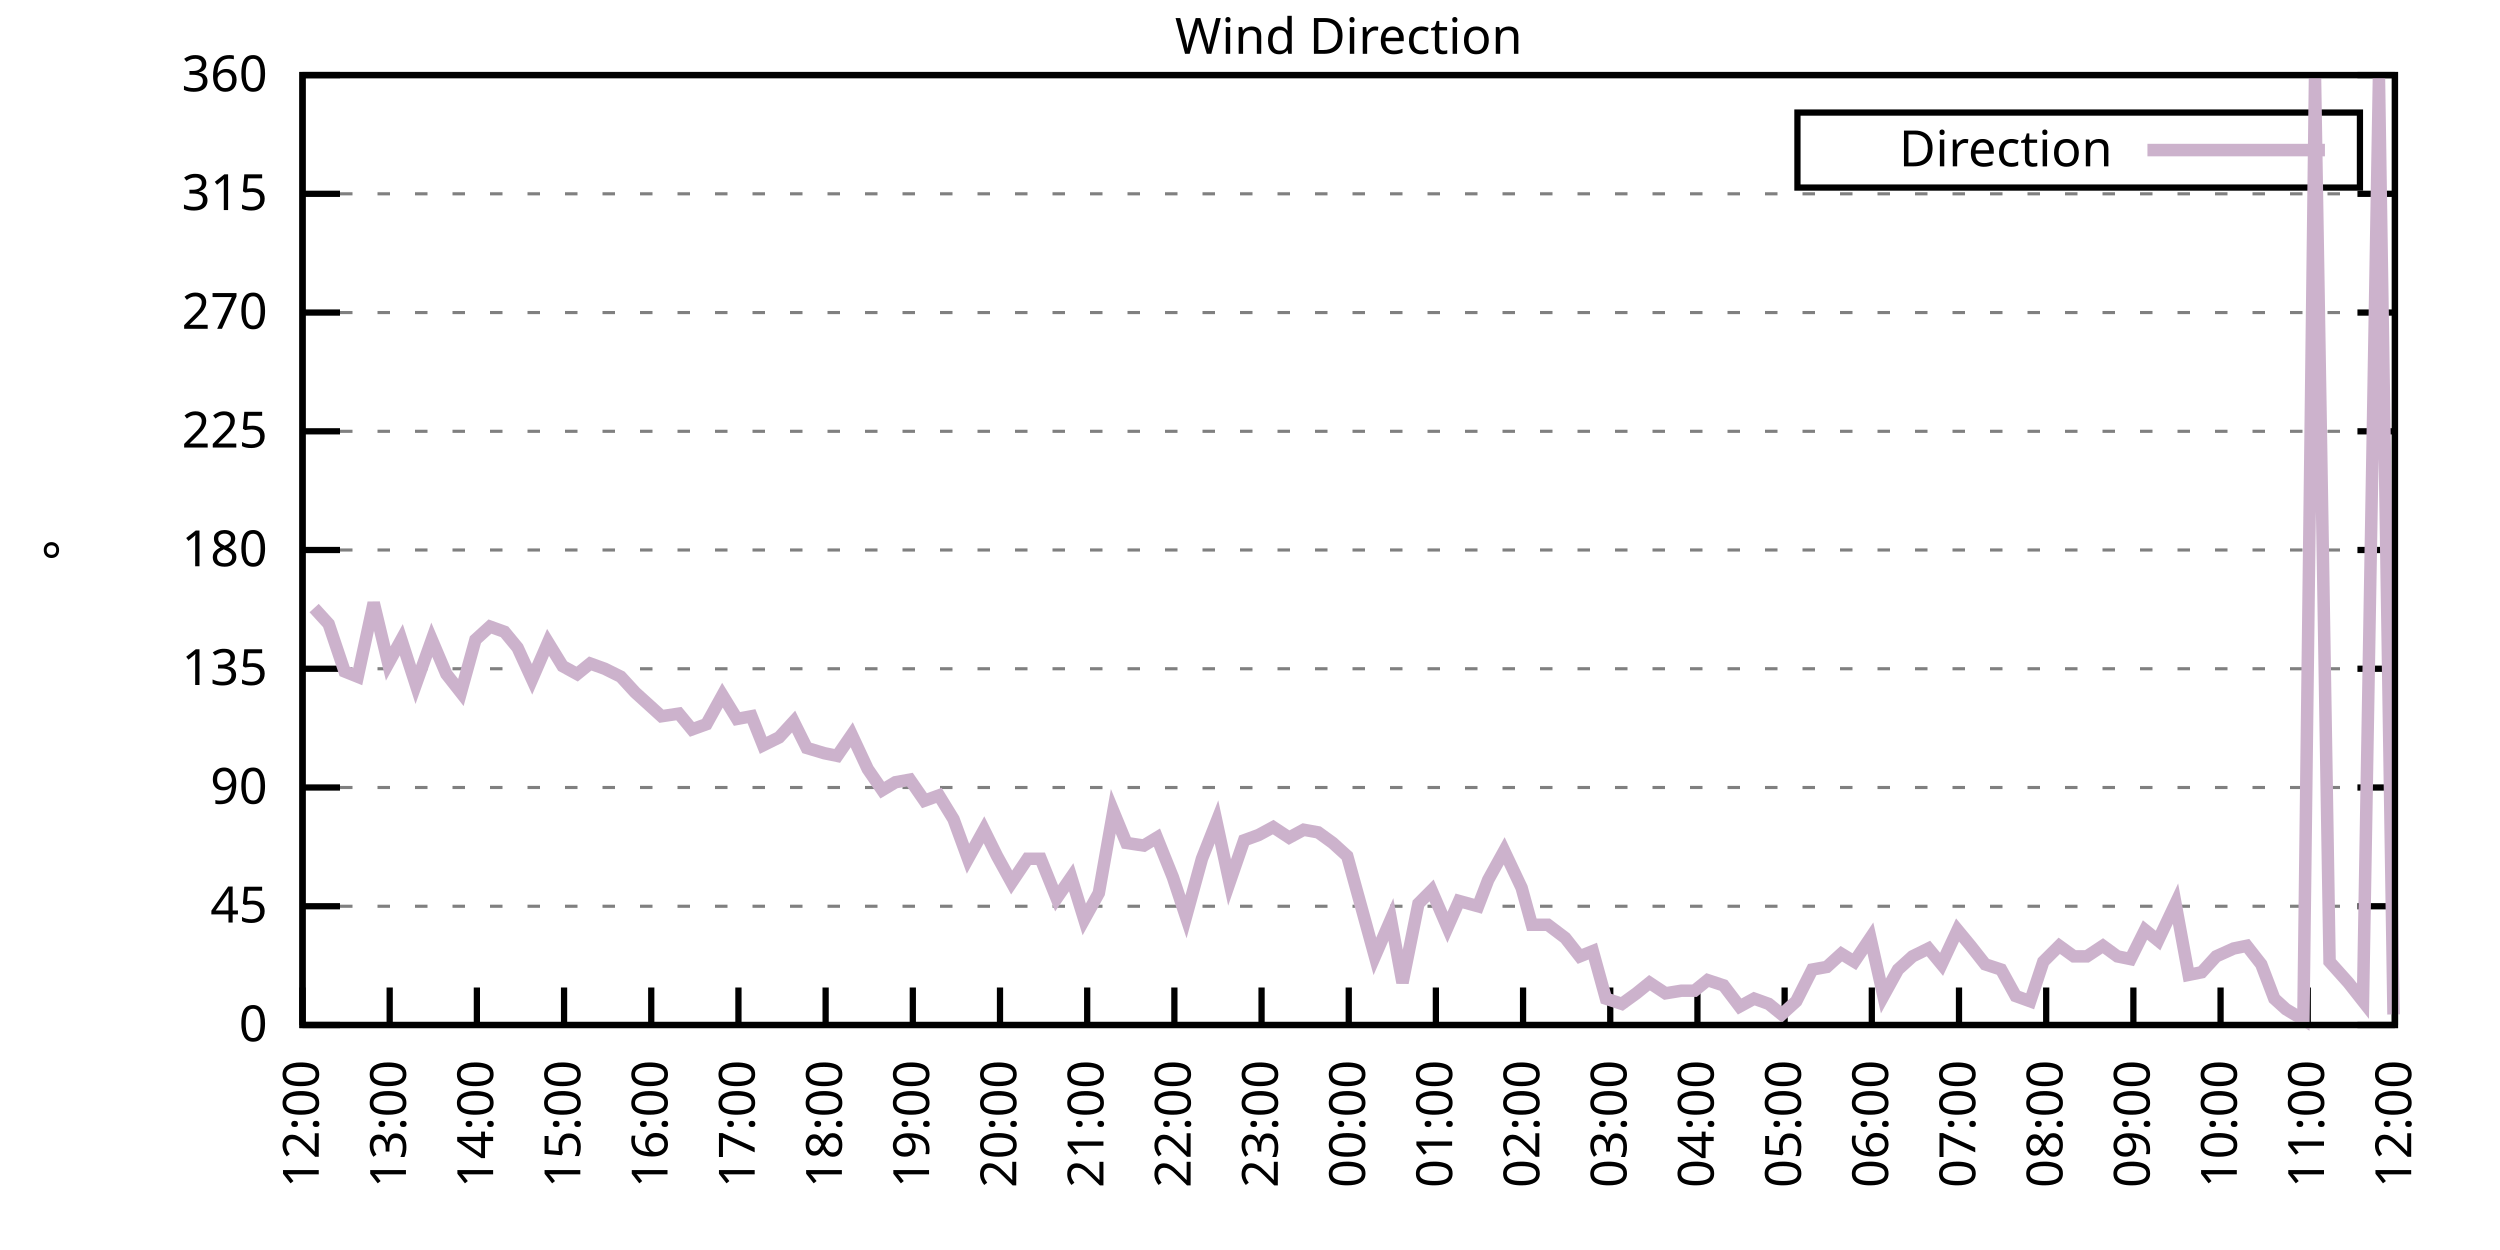
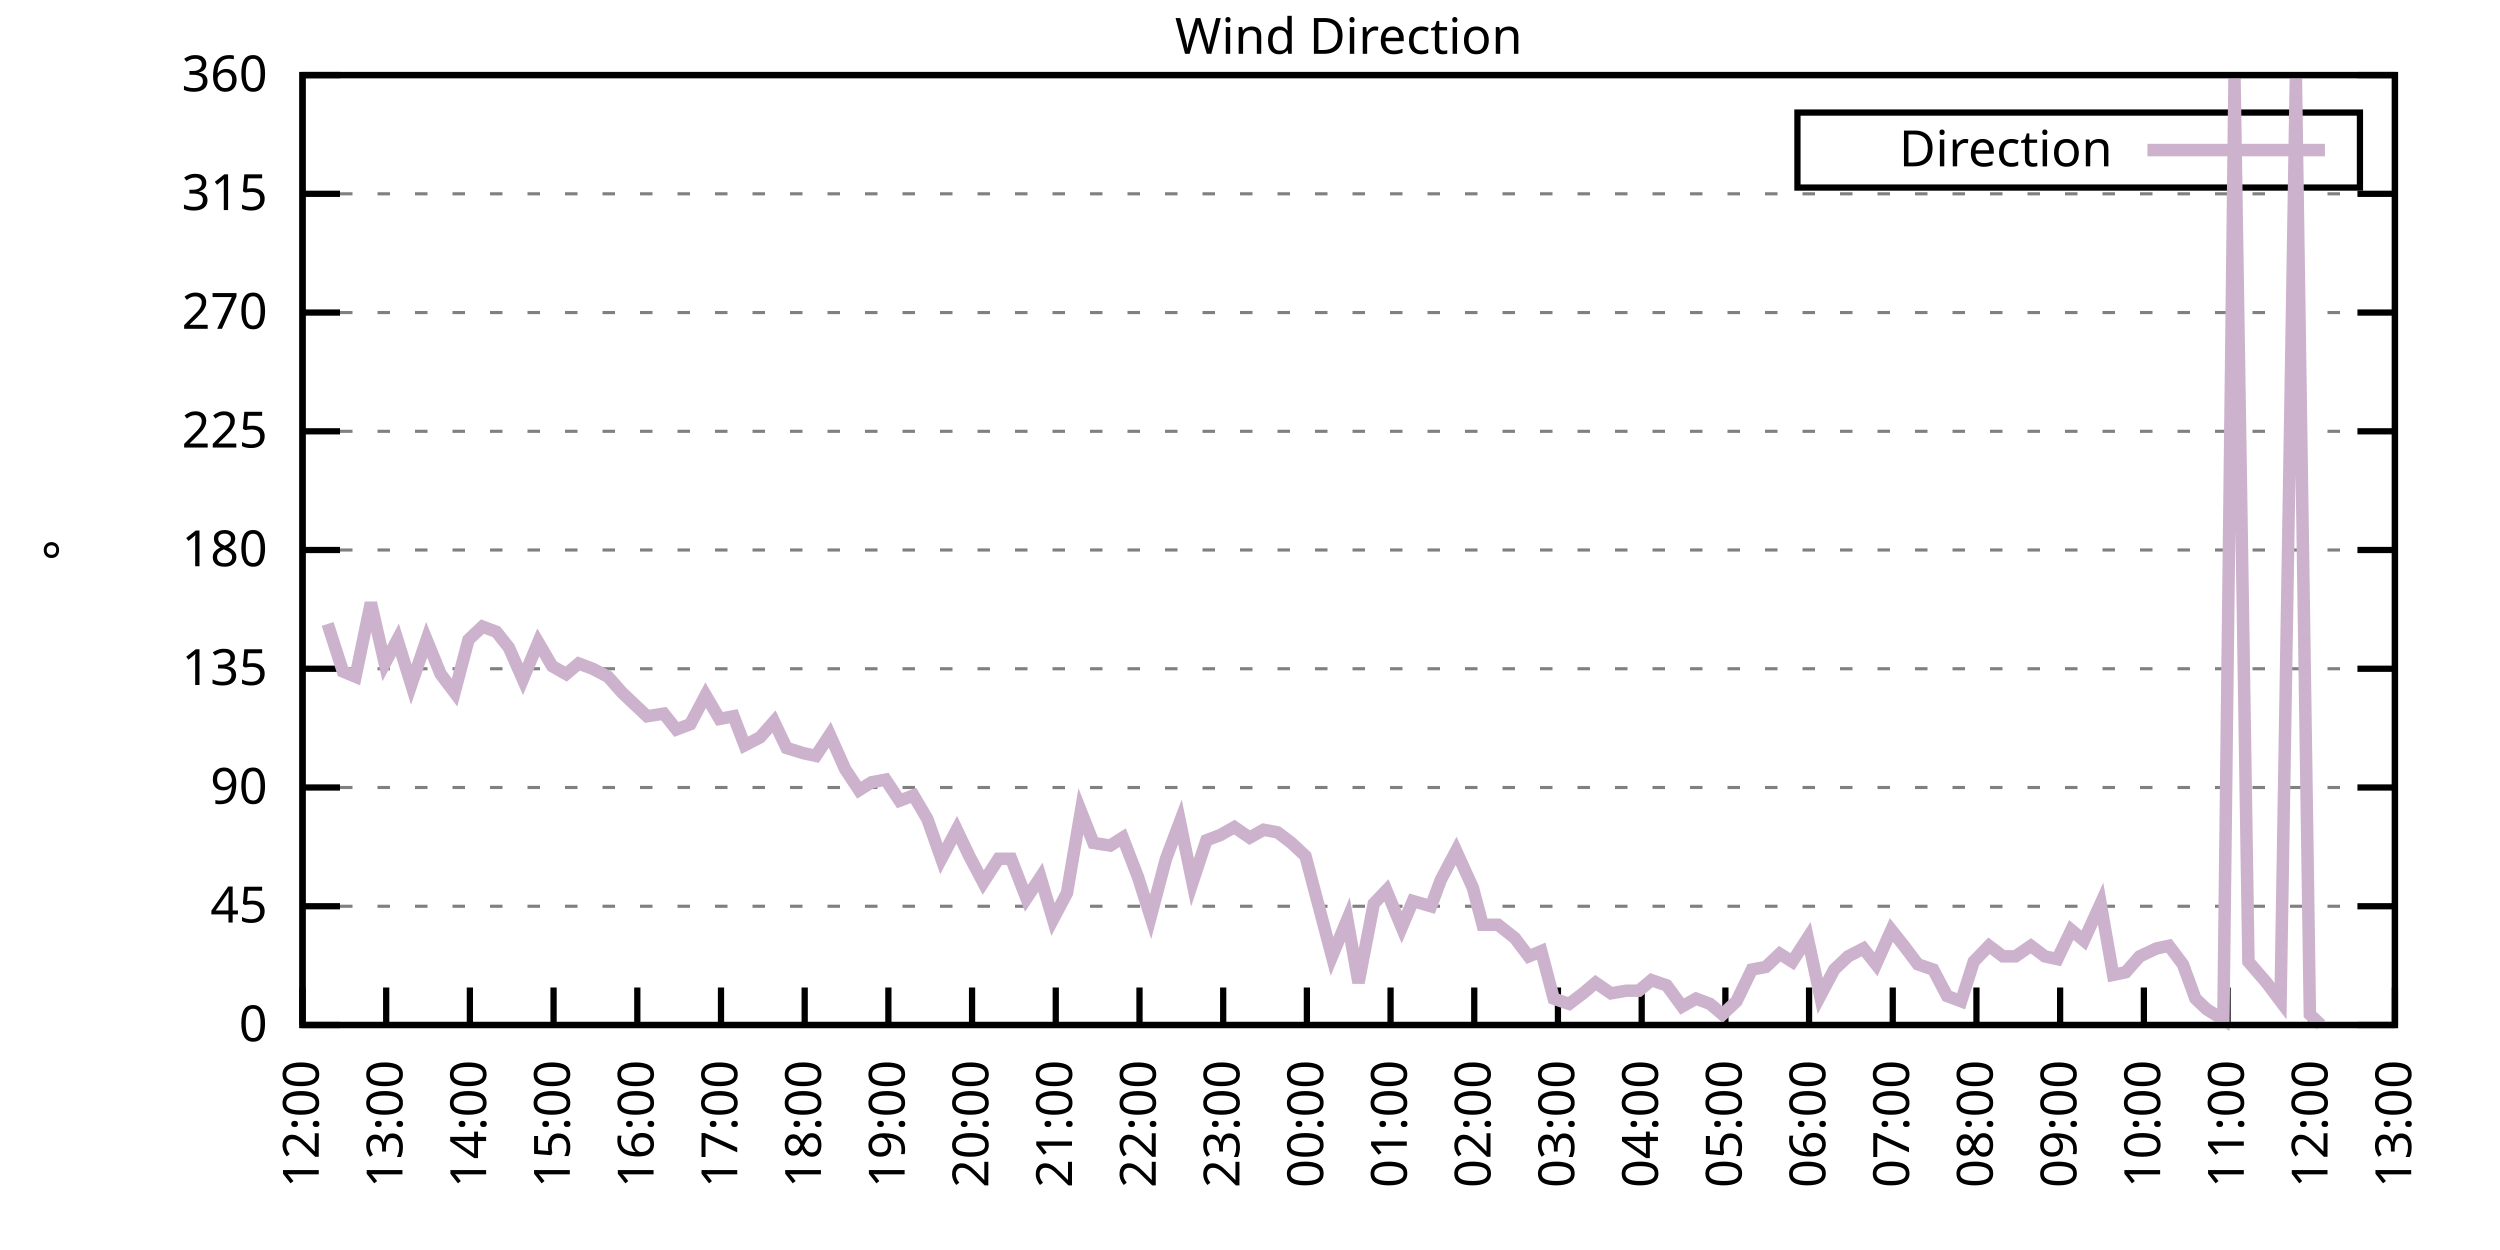
<svg xmlns="http://www.w3.org/2000/svg" xmlns:xlink="http://www.w3.org/1999/xlink" width="400" height="200" viewBox="0 0 400 200">
  <g id="gnuplot_canvas">
    <rect x="0" y="0" width="400" height="200" fill="none" />
    <defs>
      <circle id="gpDot" r="0.5" stroke-width="0.5" stroke="currentColor" />
      <path id="gpPt0" stroke-width="0.333" stroke="currentColor" d="M-1,0 h2 M0,-1 v2" />
      <path id="gpPt1" stroke-width="0.333" stroke="currentColor" d="M-1,-1 L1,1 M1,-1 L-1,1" />
      <path id="gpPt2" stroke-width="0.333" stroke="currentColor" d="M-1,0 L1,0 M0,-1 L0,1 M-1,-1 L1,1 M-1,1 L1,-1" />
      <rect id="gpPt3" stroke-width="0.333" stroke="currentColor" x="-1" y="-1" width="2" height="2" />
      <rect id="gpPt4" stroke-width="0.333" stroke="currentColor" fill="currentColor" x="-1" y="-1" width="2" height="2" />
      <circle id="gpPt5" stroke-width="0.333" stroke="currentColor" cx="0" cy="0" r="1" />
      <use xlink:href="#gpPt5" id="gpPt6" fill="currentColor" stroke="none" />
      <path id="gpPt7" stroke-width="0.333" stroke="currentColor" d="M0,-1.33 L-1.33,0.67 L1.33,0.67 z" />
      <use xlink:href="#gpPt7" id="gpPt8" fill="currentColor" stroke="none" />
      <use xlink:href="#gpPt7" id="gpPt9" stroke="currentColor" transform="rotate(180)" />
      <use xlink:href="#gpPt9" id="gpPt10" fill="currentColor" stroke="none" />
      <use xlink:href="#gpPt3" id="gpPt11" stroke="currentColor" transform="rotate(45)" />
      <use xlink:href="#gpPt11" id="gpPt12" fill="currentColor" stroke="none" />
      <path id="gpPt13" stroke-width="0.333" stroke="currentColor" d="M0,1.330 L1.265,0.411 L0.782,-1.067 L-0.782,-1.076 L-1.265,0.411 z" />
      <use xlink:href="#gpPt13" id="gpPt14" fill="currentColor" stroke="none" />
      <filter id="textbox" filterUnits="objectBoundingBox" x="0" y="0" height="1" width="1">
        <feFlood flood-color="white" flood-opacity="1" result="bgnd" />
        <feComposite in="SourceGraphic" in2="bgnd" operator="atop" />
      </filter>
      <filter id="greybox" filterUnits="objectBoundingBox" x="0" y="0" height="1" width="1">
        <feFlood flood-color="lightgrey" flood-opacity="1" result="grey" />
        <feComposite in="SourceGraphic" in2="grey" operator="atop" />
      </filter>
    </defs>
    <g fill="none" color="white" stroke="currentColor" stroke-width="1.00" stroke-linecap="butt" stroke-linejoin="miter">
</g>
    <g fill="none" color="black" stroke="currentColor" stroke-width="1.00" stroke-linecap="butt" stroke-linejoin="miter">
      <g stroke="none" shape-rendering="crispEdges">
        <polygon fill="rgb(255, 255, 255)" points="48.40,164.00 383.18,164.00 383.18,12.02 48.40,12.02 " />
      </g>
    </g>
    <g fill="none" color="black" stroke="currentColor" stroke-width="1.00" stroke-linecap="butt" stroke-linejoin="miter">
</g>
    <g fill="none" color="black" stroke="black" stroke-width="0.50" stroke-linecap="butt" stroke-linejoin="miter">
</g>
    <g fill="none" color="gray" stroke="currentColor" stroke-width="0.50" stroke-linecap="butt" stroke-linejoin="miter">
      <path stroke="gray" stroke-dasharray="2,4" class="gridline" d="M48.40,164.00 L383.19,164.00  " />
    </g>
    <g fill="none" color="gray" stroke="gray" stroke-width="1.00" stroke-linecap="butt" stroke-linejoin="miter">
</g>
    <g fill="none" color="black" stroke="currentColor" stroke-width="1.00" stroke-linecap="butt" stroke-linejoin="miter">
      <path stroke="black" d="M48.40,164.00 L54.40,164.00 M383.19,164.00 L377.19,164.00  " />
      <g transform="translate(42.80,166.60)" stroke="none" fill="black" font-family="Sans" font-size="8.00" text-anchor="end">
        <text>
          <tspan font-family="Sans"> 0</tspan>
        </text>
      </g>
    </g>
    <g fill="none" color="black" stroke="currentColor" stroke-width="1.00" stroke-linecap="butt" stroke-linejoin="miter">
</g>
    <g fill="none" color="black" stroke="black" stroke-width="0.50" stroke-linecap="butt" stroke-linejoin="miter">
</g>
    <g fill="none" color="gray" stroke="currentColor" stroke-width="0.50" stroke-linecap="butt" stroke-linejoin="miter">
      <path stroke="gray" stroke-dasharray="2,4" class="gridline" d="M48.40,145.00 L383.19,145.00  " />
    </g>
    <g fill="none" color="gray" stroke="gray" stroke-width="1.00" stroke-linecap="butt" stroke-linejoin="miter">
</g>
    <g fill="none" color="black" stroke="currentColor" stroke-width="1.00" stroke-linecap="butt" stroke-linejoin="miter">
      <path stroke="black" d="M48.40,145.00 L54.40,145.00 M383.19,145.00 L377.19,145.00  " />
      <g transform="translate(42.80,147.60)" stroke="none" fill="black" font-family="Sans" font-size="8.00" text-anchor="end">
        <text>
          <tspan font-family="Sans"> 45</tspan>
        </text>
      </g>
    </g>
    <g fill="none" color="black" stroke="currentColor" stroke-width="1.00" stroke-linecap="butt" stroke-linejoin="miter">
</g>
    <g fill="none" color="black" stroke="black" stroke-width="0.50" stroke-linecap="butt" stroke-linejoin="miter">
</g>
    <g fill="none" color="gray" stroke="currentColor" stroke-width="0.50" stroke-linecap="butt" stroke-linejoin="miter">
      <path stroke="gray" stroke-dasharray="2,4" class="gridline" d="M48.40,126.00 L383.19,126.00  " />
    </g>
    <g fill="none" color="gray" stroke="gray" stroke-width="1.00" stroke-linecap="butt" stroke-linejoin="miter">
</g>
    <g fill="none" color="black" stroke="currentColor" stroke-width="1.00" stroke-linecap="butt" stroke-linejoin="miter">
      <path stroke="black" d="M48.40,126.00 L54.40,126.00 M383.19,126.00 L377.19,126.00  " />
      <g transform="translate(42.80,128.60)" stroke="none" fill="black" font-family="Sans" font-size="8.00" text-anchor="end">
        <text>
          <tspan font-family="Sans"> 90</tspan>
        </text>
      </g>
    </g>
    <g fill="none" color="black" stroke="currentColor" stroke-width="1.00" stroke-linecap="butt" stroke-linejoin="miter">
</g>
    <g fill="none" color="black" stroke="black" stroke-width="0.50" stroke-linecap="butt" stroke-linejoin="miter">
</g>
    <g fill="none" color="gray" stroke="currentColor" stroke-width="0.50" stroke-linecap="butt" stroke-linejoin="miter">
      <path stroke="gray" stroke-dasharray="2,4" class="gridline" d="M48.40,107.00 L383.19,107.00  " />
    </g>
    <g fill="none" color="gray" stroke="gray" stroke-width="1.00" stroke-linecap="butt" stroke-linejoin="miter">
</g>
    <g fill="none" color="black" stroke="currentColor" stroke-width="1.00" stroke-linecap="butt" stroke-linejoin="miter">
      <path stroke="black" d="M48.40,107.00 L54.40,107.00 M383.19,107.00 L377.19,107.00  " />
      <g transform="translate(42.80,109.60)" stroke="none" fill="black" font-family="Sans" font-size="8.00" text-anchor="end">
        <text>
          <tspan font-family="Sans"> 135</tspan>
        </text>
      </g>
    </g>
    <g fill="none" color="black" stroke="currentColor" stroke-width="1.00" stroke-linecap="butt" stroke-linejoin="miter">
</g>
    <g fill="none" color="black" stroke="black" stroke-width="0.50" stroke-linecap="butt" stroke-linejoin="miter">
</g>
    <g fill="none" color="gray" stroke="currentColor" stroke-width="0.50" stroke-linecap="butt" stroke-linejoin="miter">
      <path stroke="gray" stroke-dasharray="2,4" class="gridline" d="M48.40,88.00 L383.19,88.00  " />
    </g>
    <g fill="none" color="gray" stroke="gray" stroke-width="1.00" stroke-linecap="butt" stroke-linejoin="miter">
</g>
    <g fill="none" color="black" stroke="currentColor" stroke-width="1.00" stroke-linecap="butt" stroke-linejoin="miter">
      <path stroke="black" d="M48.40,88.00 L54.40,88.00 M383.19,88.00 L377.19,88.00  " />
      <g transform="translate(42.80,90.60)" stroke="none" fill="black" font-family="Sans" font-size="8.00" text-anchor="end">
        <text>
          <tspan font-family="Sans"> 180</tspan>
        </text>
      </g>
    </g>
    <g fill="none" color="black" stroke="currentColor" stroke-width="1.00" stroke-linecap="butt" stroke-linejoin="miter">
</g>
    <g fill="none" color="black" stroke="black" stroke-width="0.50" stroke-linecap="butt" stroke-linejoin="miter">
</g>
    <g fill="none" color="gray" stroke="currentColor" stroke-width="0.50" stroke-linecap="butt" stroke-linejoin="miter">
      <path stroke="gray" stroke-dasharray="2,4" class="gridline" d="M48.40,69.01 L383.19,69.01  " />
    </g>
    <g fill="none" color="gray" stroke="gray" stroke-width="1.00" stroke-linecap="butt" stroke-linejoin="miter">
</g>
    <g fill="none" color="black" stroke="currentColor" stroke-width="1.00" stroke-linecap="butt" stroke-linejoin="miter">
      <path stroke="black" d="M48.40,69.01 L54.40,69.01 M383.19,69.01 L377.19,69.01  " />
      <g transform="translate(42.80,71.61)" stroke="none" fill="black" font-family="Sans" font-size="8.00" text-anchor="end">
        <text>
          <tspan font-family="Sans"> 225</tspan>
        </text>
      </g>
    </g>
    <g fill="none" color="black" stroke="currentColor" stroke-width="1.00" stroke-linecap="butt" stroke-linejoin="miter">
</g>
    <g fill="none" color="black" stroke="black" stroke-width="0.50" stroke-linecap="butt" stroke-linejoin="miter">
</g>
    <g fill="none" color="gray" stroke="currentColor" stroke-width="0.50" stroke-linecap="butt" stroke-linejoin="miter">
      <path stroke="gray" stroke-dasharray="2,4" class="gridline" d="M48.40,50.01 L383.19,50.01  " />
    </g>
    <g fill="none" color="gray" stroke="gray" stroke-width="1.00" stroke-linecap="butt" stroke-linejoin="miter">
</g>
    <g fill="none" color="black" stroke="currentColor" stroke-width="1.00" stroke-linecap="butt" stroke-linejoin="miter">
      <path stroke="black" d="M48.40,50.01 L54.40,50.01 M383.19,50.01 L377.19,50.01  " />
      <g transform="translate(42.80,52.61)" stroke="none" fill="black" font-family="Sans" font-size="8.00" text-anchor="end">
        <text>
          <tspan font-family="Sans"> 270</tspan>
        </text>
      </g>
    </g>
    <g fill="none" color="black" stroke="currentColor" stroke-width="1.00" stroke-linecap="butt" stroke-linejoin="miter">
</g>
    <g fill="none" color="black" stroke="black" stroke-width="0.50" stroke-linecap="butt" stroke-linejoin="miter">
</g>
    <g fill="none" color="gray" stroke="currentColor" stroke-width="0.50" stroke-linecap="butt" stroke-linejoin="miter">
      <path stroke="gray" stroke-dasharray="2,4" class="gridline" d="M48.40,31.01 L383.19,31.01  " />
    </g>
    <g fill="none" color="gray" stroke="gray" stroke-width="1.00" stroke-linecap="butt" stroke-linejoin="miter">
</g>
    <g fill="none" color="black" stroke="currentColor" stroke-width="1.00" stroke-linecap="butt" stroke-linejoin="miter">
      <path stroke="black" d="M48.40,31.01 L54.40,31.01 M383.19,31.01 L377.19,31.01  " />
      <g transform="translate(42.80,33.61)" stroke="none" fill="black" font-family="Sans" font-size="8.00" text-anchor="end">
        <text>
          <tspan font-family="Sans"> 315</tspan>
        </text>
      </g>
    </g>
    <g fill="none" color="black" stroke="currentColor" stroke-width="1.00" stroke-linecap="butt" stroke-linejoin="miter">
</g>
    <g fill="none" color="black" stroke="black" stroke-width="0.50" stroke-linecap="butt" stroke-linejoin="miter">
</g>
    <g fill="none" color="gray" stroke="currentColor" stroke-width="0.50" stroke-linecap="butt" stroke-linejoin="miter">
      <path stroke="gray" stroke-dasharray="2,4" class="gridline" d="M48.40,12.01 L383.19,12.01  " />
    </g>
    <g fill="none" color="gray" stroke="gray" stroke-width="1.00" stroke-linecap="butt" stroke-linejoin="miter">
</g>
    <g fill="none" color="black" stroke="currentColor" stroke-width="1.00" stroke-linecap="butt" stroke-linejoin="miter">
      <path stroke="black" d="M48.40,12.01 L54.40,12.01 M383.19,12.01 L377.19,12.01  " />
      <g transform="translate(42.80,14.61)" stroke="none" fill="black" font-family="Sans" font-size="8.00" text-anchor="end">
        <text>
          <tspan font-family="Sans"> 360</tspan>
        </text>
      </g>
    </g>
    <g fill="none" color="black" stroke="currentColor" stroke-width="1.00" stroke-linecap="butt" stroke-linejoin="miter">
      <path stroke="black" d="M48.40,164.00 L48.40,158.00  " />
      <g transform="translate(51.00,169.60) rotate(270.00)" stroke="none" fill="black" font-family="Sans" font-size="8.00" text-anchor="end">
        <text>
          <tspan font-family="Sans">12:00</tspan>
        </text>
      </g>
    </g>
    <g fill="none" color="black" stroke="currentColor" stroke-width="1.00" stroke-linecap="butt" stroke-linejoin="miter">
-       <path stroke="black" d="M62.35,164.00 L62.35,158.00  " />
-       <g transform="translate(64.95,169.60) rotate(270.00)" stroke="none" fill="black" font-family="Sans" font-size="8.00" text-anchor="end">
+       <path stroke="black" d="M61.79,164.00 L61.79,158.00  " />
+       <g transform="translate(64.39,169.60) rotate(270.00)" stroke="none" fill="black" font-family="Sans" font-size="8.00" text-anchor="end">
        <text>
          <tspan font-family="Sans">13:00</tspan>
        </text>
      </g>
    </g>
    <g fill="none" color="black" stroke="currentColor" stroke-width="1.00" stroke-linecap="butt" stroke-linejoin="miter">
-       <path stroke="black" d="M76.30,164.00 L76.30,158.00  " />
-       <g transform="translate(78.90,169.60) rotate(270.00)" stroke="none" fill="black" font-family="Sans" font-size="8.00" text-anchor="end">
+       <path stroke="black" d="M75.18,164.00 L75.18,158.00  " />
+       <g transform="translate(77.78,169.60) rotate(270.00)" stroke="none" fill="black" font-family="Sans" font-size="8.00" text-anchor="end">
        <text>
          <tspan font-family="Sans">14:00</tspan>
        </text>
      </g>
    </g>
    <g fill="none" color="black" stroke="currentColor" stroke-width="1.00" stroke-linecap="butt" stroke-linejoin="miter">
-       <path stroke="black" d="M90.25,164.00 L90.25,158.00  " />
-       <g transform="translate(92.85,169.60) rotate(270.00)" stroke="none" fill="black" font-family="Sans" font-size="8.00" text-anchor="end">
+       <path stroke="black" d="M88.57,164.00 L88.57,158.00  " />
+       <g transform="translate(91.17,169.60) rotate(270.00)" stroke="none" fill="black" font-family="Sans" font-size="8.00" text-anchor="end">
        <text>
          <tspan font-family="Sans">15:00</tspan>
        </text>
      </g>
    </g>
    <g fill="none" color="black" stroke="currentColor" stroke-width="1.00" stroke-linecap="butt" stroke-linejoin="miter">
-       <path stroke="black" d="M104.20,164.00 L104.20,158.00  " />
-       <g transform="translate(106.80,169.60) rotate(270.00)" stroke="none" fill="black" font-family="Sans" font-size="8.00" text-anchor="end">
+       <path stroke="black" d="M101.97,164.00 L101.97,158.00  " />
+       <g transform="translate(104.57,169.60) rotate(270.00)" stroke="none" fill="black" font-family="Sans" font-size="8.00" text-anchor="end">
        <text>
          <tspan font-family="Sans">16:00</tspan>
        </text>
      </g>
    </g>
    <g fill="none" color="black" stroke="currentColor" stroke-width="1.00" stroke-linecap="butt" stroke-linejoin="miter">
-       <path stroke="black" d="M118.15,164.00 L118.15,158.00  " />
-       <g transform="translate(120.75,169.60) rotate(270.00)" stroke="none" fill="black" font-family="Sans" font-size="8.00" text-anchor="end">
+       <path stroke="black" d="M115.36,164.00 L115.36,158.00  " />
+       <g transform="translate(117.96,169.60) rotate(270.00)" stroke="none" fill="black" font-family="Sans" font-size="8.00" text-anchor="end">
        <text>
          <tspan font-family="Sans">17:00</tspan>
        </text>
      </g>
    </g>
    <g fill="none" color="black" stroke="currentColor" stroke-width="1.00" stroke-linecap="butt" stroke-linejoin="miter">
-       <path stroke="black" d="M132.10,164.00 L132.10,158.00  " />
-       <g transform="translate(134.70,169.60) rotate(270.00)" stroke="none" fill="black" font-family="Sans" font-size="8.00" text-anchor="end">
+       <path stroke="black" d="M128.75,164.00 L128.75,158.00  " />
+       <g transform="translate(131.35,169.60) rotate(270.00)" stroke="none" fill="black" font-family="Sans" font-size="8.00" text-anchor="end">
        <text>
          <tspan font-family="Sans">18:00</tspan>
        </text>
      </g>
    </g>
    <g fill="none" color="black" stroke="currentColor" stroke-width="1.00" stroke-linecap="butt" stroke-linejoin="miter">
-       <path stroke="black" d="M146.05,164.00 L146.05,158.00  " />
-       <g transform="translate(148.65,169.60) rotate(270.00)" stroke="none" fill="black" font-family="Sans" font-size="8.00" text-anchor="end">
+       <path stroke="black" d="M142.14,164.00 L142.14,158.00  " />
+       <g transform="translate(144.74,169.60) rotate(270.00)" stroke="none" fill="black" font-family="Sans" font-size="8.00" text-anchor="end">
        <text>
          <tspan font-family="Sans">19:00</tspan>
        </text>
      </g>
    </g>
    <g fill="none" color="black" stroke="currentColor" stroke-width="1.00" stroke-linecap="butt" stroke-linejoin="miter">
-       <path stroke="black" d="M160.00,164.00 L160.00,158.00  " />
-       <g transform="translate(162.60,169.60) rotate(270.00)" stroke="none" fill="black" font-family="Sans" font-size="8.00" text-anchor="end">
+       <path stroke="black" d="M155.53,164.00 L155.53,158.00  " />
+       <g transform="translate(158.13,169.60) rotate(270.00)" stroke="none" fill="black" font-family="Sans" font-size="8.00" text-anchor="end">
        <text>
          <tspan font-family="Sans">20:00</tspan>
        </text>
      </g>
    </g>
    <g fill="none" color="black" stroke="currentColor" stroke-width="1.00" stroke-linecap="butt" stroke-linejoin="miter">
-       <path stroke="black" d="M173.95,164.00 L173.95,158.00  " />
-       <g transform="translate(176.55,169.60) rotate(270.00)" stroke="none" fill="black" font-family="Sans" font-size="8.00" text-anchor="end">
+       <path stroke="black" d="M168.92,164.00 L168.92,158.00  " />
+       <g transform="translate(171.52,169.60) rotate(270.00)" stroke="none" fill="black" font-family="Sans" font-size="8.00" text-anchor="end">
        <text>
          <tspan font-family="Sans">21:00</tspan>
        </text>
      </g>
    </g>
    <g fill="none" color="black" stroke="currentColor" stroke-width="1.00" stroke-linecap="butt" stroke-linejoin="miter">
-       <path stroke="black" d="M187.90,164.00 L187.90,158.00  " />
-       <g transform="translate(190.50,169.60) rotate(270.00)" stroke="none" fill="black" font-family="Sans" font-size="8.00" text-anchor="end">
+       <path stroke="black" d="M182.32,164.00 L182.32,158.00  " />
+       <g transform="translate(184.92,169.60) rotate(270.00)" stroke="none" fill="black" font-family="Sans" font-size="8.00" text-anchor="end">
        <text>
          <tspan font-family="Sans">22:00</tspan>
        </text>
      </g>
    </g>
    <g fill="none" color="black" stroke="currentColor" stroke-width="1.00" stroke-linecap="butt" stroke-linejoin="miter">
-       <path stroke="black" d="M201.85,164.00 L201.85,158.00  " />
-       <g transform="translate(204.45,169.60) rotate(270.00)" stroke="none" fill="black" font-family="Sans" font-size="8.00" text-anchor="end">
+       <path stroke="black" d="M195.71,164.00 L195.71,158.00  " />
+       <g transform="translate(198.31,169.60) rotate(270.00)" stroke="none" fill="black" font-family="Sans" font-size="8.00" text-anchor="end">
        <text>
          <tspan font-family="Sans">23:00</tspan>
        </text>
      </g>
    </g>
    <g fill="none" color="black" stroke="currentColor" stroke-width="1.00" stroke-linecap="butt" stroke-linejoin="miter">
-       <path stroke="black" d="M215.80,164.00 L215.80,158.00  " />
-       <g transform="translate(218.40,169.60) rotate(270.00)" stroke="none" fill="black" font-family="Sans" font-size="8.00" text-anchor="end">
+       <path stroke="black" d="M209.10,164.00 L209.10,158.00  " />
+       <g transform="translate(211.70,169.60) rotate(270.00)" stroke="none" fill="black" font-family="Sans" font-size="8.00" text-anchor="end">
        <text>
          <tspan font-family="Sans">00:00</tspan>
        </text>
      </g>
    </g>
    <g fill="none" color="black" stroke="currentColor" stroke-width="1.00" stroke-linecap="butt" stroke-linejoin="miter">
-       <path stroke="black" d="M229.74,164.00 L229.74,158.00  " />
-       <g transform="translate(232.34,169.60) rotate(270.00)" stroke="none" fill="black" font-family="Sans" font-size="8.00" text-anchor="end">
+       <path stroke="black" d="M222.49,164.00 L222.49,158.00  " />
+       <g transform="translate(225.09,169.60) rotate(270.00)" stroke="none" fill="black" font-family="Sans" font-size="8.00" text-anchor="end">
        <text>
          <tspan font-family="Sans">01:00</tspan>
        </text>
      </g>
    </g>
    <g fill="none" color="black" stroke="currentColor" stroke-width="1.00" stroke-linecap="butt" stroke-linejoin="miter">
-       <path stroke="black" d="M243.69,164.00 L243.69,158.00  " />
-       <g transform="translate(246.29,169.60) rotate(270.00)" stroke="none" fill="black" font-family="Sans" font-size="8.00" text-anchor="end">
+       <path stroke="black" d="M235.88,164.00 L235.88,158.00  " />
+       <g transform="translate(238.48,169.60) rotate(270.00)" stroke="none" fill="black" font-family="Sans" font-size="8.00" text-anchor="end">
        <text>
          <tspan font-family="Sans">02:00</tspan>
        </text>
      </g>
    </g>
    <g fill="none" color="black" stroke="currentColor" stroke-width="1.00" stroke-linecap="butt" stroke-linejoin="miter">
-       <path stroke="black" d="M257.64,164.00 L257.64,158.00  " />
-       <g transform="translate(260.24,169.60) rotate(270.00)" stroke="none" fill="black" font-family="Sans" font-size="8.00" text-anchor="end">
+       <path stroke="black" d="M249.27,164.00 L249.27,158.00  " />
+       <g transform="translate(251.87,169.60) rotate(270.00)" stroke="none" fill="black" font-family="Sans" font-size="8.00" text-anchor="end">
        <text>
          <tspan font-family="Sans">03:00</tspan>
        </text>
      </g>
    </g>
    <g fill="none" color="black" stroke="currentColor" stroke-width="1.00" stroke-linecap="butt" stroke-linejoin="miter">
-       <path stroke="black" d="M271.59,164.00 L271.59,158.00  " />
-       <g transform="translate(274.19,169.60) rotate(270.00)" stroke="none" fill="black" font-family="Sans" font-size="8.00" text-anchor="end">
+       <path stroke="black" d="M262.67,164.00 L262.67,158.00  " />
+       <g transform="translate(265.27,169.60) rotate(270.00)" stroke="none" fill="black" font-family="Sans" font-size="8.00" text-anchor="end">
        <text>
          <tspan font-family="Sans">04:00</tspan>
        </text>
      </g>
    </g>
    <g fill="none" color="black" stroke="currentColor" stroke-width="1.00" stroke-linecap="butt" stroke-linejoin="miter">
-       <path stroke="black" d="M285.54,164.00 L285.54,158.00  " />
-       <g transform="translate(288.14,169.60) rotate(270.00)" stroke="none" fill="black" font-family="Sans" font-size="8.00" text-anchor="end">
+       <path stroke="black" d="M276.06,164.00 L276.06,158.00  " />
+       <g transform="translate(278.66,169.60) rotate(270.00)" stroke="none" fill="black" font-family="Sans" font-size="8.00" text-anchor="end">
        <text>
          <tspan font-family="Sans">05:00</tspan>
        </text>
      </g>
    </g>
    <g fill="none" color="black" stroke="currentColor" stroke-width="1.00" stroke-linecap="butt" stroke-linejoin="miter">
-       <path stroke="black" d="M299.49,164.00 L299.49,158.00  " />
-       <g transform="translate(302.09,169.60) rotate(270.00)" stroke="none" fill="black" font-family="Sans" font-size="8.00" text-anchor="end">
+       <path stroke="black" d="M289.45,164.00 L289.45,158.00  " />
+       <g transform="translate(292.05,169.60) rotate(270.00)" stroke="none" fill="black" font-family="Sans" font-size="8.00" text-anchor="end">
        <text>
          <tspan font-family="Sans">06:00</tspan>
        </text>
      </g>
    </g>
    <g fill="none" color="black" stroke="currentColor" stroke-width="1.00" stroke-linecap="butt" stroke-linejoin="miter">
-       <path stroke="black" d="M313.44,164.00 L313.44,158.00  " />
-       <g transform="translate(316.04,169.60) rotate(270.00)" stroke="none" fill="black" font-family="Sans" font-size="8.00" text-anchor="end">
+       <path stroke="black" d="M302.84,164.00 L302.84,158.00  " />
+       <g transform="translate(305.44,169.60) rotate(270.00)" stroke="none" fill="black" font-family="Sans" font-size="8.00" text-anchor="end">
        <text>
          <tspan font-family="Sans">07:00</tspan>
        </text>
      </g>
    </g>
    <g fill="none" color="black" stroke="currentColor" stroke-width="1.00" stroke-linecap="butt" stroke-linejoin="miter">
-       <path stroke="black" d="M327.39,164.00 L327.39,158.00  " />
-       <g transform="translate(329.99,169.60) rotate(270.00)" stroke="none" fill="black" font-family="Sans" font-size="8.00" text-anchor="end">
+       <path stroke="black" d="M316.23,164.00 L316.23,158.00  " />
+       <g transform="translate(318.83,169.60) rotate(270.00)" stroke="none" fill="black" font-family="Sans" font-size="8.00" text-anchor="end">
        <text>
          <tspan font-family="Sans">08:00</tspan>
        </text>
      </g>
    </g>
    <g fill="none" color="black" stroke="currentColor" stroke-width="1.00" stroke-linecap="butt" stroke-linejoin="miter">
-       <path stroke="black" d="M341.34,164.00 L341.34,158.00  " />
-       <g transform="translate(343.94,169.60) rotate(270.00)" stroke="none" fill="black" font-family="Sans" font-size="8.00" text-anchor="end">
+       <path stroke="black" d="M329.62,164.00 L329.62,158.00  " />
+       <g transform="translate(332.22,169.60) rotate(270.00)" stroke="none" fill="black" font-family="Sans" font-size="8.00" text-anchor="end">
        <text>
          <tspan font-family="Sans">09:00</tspan>
        </text>
      </g>
    </g>
    <g fill="none" color="black" stroke="currentColor" stroke-width="1.00" stroke-linecap="butt" stroke-linejoin="miter">
-       <path stroke="black" d="M355.29,164.00 L355.29,158.00  " />
-       <g transform="translate(357.89,169.60) rotate(270.00)" stroke="none" fill="black" font-family="Sans" font-size="8.00" text-anchor="end">
+       <path stroke="black" d="M343.02,164.00 L343.02,158.00  " />
+       <g transform="translate(345.62,169.60) rotate(270.00)" stroke="none" fill="black" font-family="Sans" font-size="8.00" text-anchor="end">
        <text>
          <tspan font-family="Sans">10:00</tspan>
        </text>
      </g>
    </g>
    <g fill="none" color="black" stroke="currentColor" stroke-width="1.00" stroke-linecap="butt" stroke-linejoin="miter">
-       <path stroke="black" d="M369.24,164.00 L369.24,158.00  " />
-       <g transform="translate(371.84,169.60) rotate(270.00)" stroke="none" fill="black" font-family="Sans" font-size="8.00" text-anchor="end">
+       <path stroke="black" d="M356.41,164.00 L356.41,158.00  " />
+       <g transform="translate(359.01,169.60) rotate(270.00)" stroke="none" fill="black" font-family="Sans" font-size="8.00" text-anchor="end">
        <text>
          <tspan font-family="Sans">11:00</tspan>
+         </text>
+       </g>
+     </g>
+     <g fill="none" color="black" stroke="currentColor" stroke-width="1.00" stroke-linecap="butt" stroke-linejoin="miter">
+       <path stroke="black" d="M369.80,164.00 L369.80,158.00  " />
+       <g transform="translate(372.40,169.60) rotate(270.00)" stroke="none" fill="black" font-family="Sans" font-size="8.00" text-anchor="end">
+         <text>
+           <tspan font-family="Sans">12:00</tspan>
        </text>
      </g>
    </g>
    <g fill="none" color="black" stroke="currentColor" stroke-width="1.00" stroke-linecap="butt" stroke-linejoin="miter">
      <path stroke="black" d="M383.19,164.00 L383.19,158.00  " />
      <g transform="translate(385.79,169.60) rotate(270.00)" stroke="none" fill="black" font-family="Sans" font-size="8.00" text-anchor="end">
        <text>
-           <tspan font-family="Sans">12:00</tspan>
+           <tspan font-family="Sans">13:00</tspan>
        </text>
      </g>
    </g>
    <g fill="none" color="black" stroke="currentColor" stroke-width="1.00" stroke-linecap="butt" stroke-linejoin="miter">
</g>
    <g fill="none" color="black" stroke="currentColor" stroke-width="1.00" stroke-linecap="butt" stroke-linejoin="miter">
      <path stroke="black" d="M48.40,12.01 L48.40,164.00 L383.19,164.00 L383.19,12.01 L48.40,12.01 Z  " />
    </g>
    <g fill="none" color="black" stroke="currentColor" stroke-width="1.00" stroke-linecap="butt" stroke-linejoin="miter">
</g>
    <g fill="none" color="black" stroke="currentColor" stroke-width="1.00" stroke-linecap="butt" stroke-linejoin="miter">
      <path stroke="black" d="M287.59,30.01 L287.59,18.01 L377.59,18.01 L377.59,30.01 L287.59,30.01 Z  " />
    </g>
    <g id="Wind_direction_plot_1">
      <g fill="none" color="white" stroke="black" stroke-width="2.00" stroke-linecap="butt" stroke-linejoin="miter">
</g>
      <g fill="none" color="black" stroke="currentColor" stroke-width="2.00" stroke-linecap="butt" stroke-linejoin="miter">
        <g transform="translate(337.99,26.61)" stroke="none" fill="black" font-family="Sans" font-size="8.00" text-anchor="end">
          <text>
            <tspan font-family="Sans">Direction</tspan>
          </text>
        </g>
      </g>
      <g fill="none" color="black" stroke="currentColor" stroke-width="2.00" stroke-linecap="butt" stroke-linejoin="miter">
-         <path stroke="rgb(204, 178, 204)" d="M343.59,24.01 L371.99,24.01 M50.26,97.29 L52.58,99.83 L55.14,107.43 L57.23,108.27 L59.79,96.45 L62.12,106.16   L64.21,102.36 L66.53,109.54 L69.09,102.36 L71.42,107.85 L73.74,110.80 L76.07,102.36 L78.39,100.25 L80.72,101.09   L82.81,103.63 L85.13,108.69 L87.69,102.78 L90.02,106.58 L92.34,107.85 L94.43,106.16 L96.76,107.00 L99.32,108.27   L101.64,110.80 L103.97,112.91 L105.83,114.60 L108.62,114.18 L110.71,116.71 L113.03,115.87 L115.59,111.23 L117.92,115.03   L120.24,114.60 L122.10,119.25 L124.66,117.98 L126.98,115.45 L129.08,119.67 L131.87,120.51 L133.96,120.94 L136.28,117.56   L138.84,123.05 L141.16,126.42 L143.26,125.16 L145.58,124.74 L147.91,128.11 L150.23,127.27 L152.56,131.07 L154.88,137.40   L157.44,132.76 L159.53,136.98 L161.86,141.20 L164.41,137.40 L166.51,137.40 L169.06,143.73 L171.39,140.36 L173.48,147.11   L175.81,142.89 L178.13,129.80 L180.22,134.87 L183.01,135.29 L185.11,134.02 L187.66,140.36 L189.76,146.69 L192.31,137.40   L194.64,131.49 L196.73,141.20 L199.06,134.45 L201.38,133.60 L203.71,132.34 L206.26,134.02 L208.59,132.76 L210.91,133.18   L213.24,134.87 L215.56,136.98 L217.89,145.42 L219.98,153.02 L222.54,147.11 L224.40,157.24 L226.95,144.58 L229.05,142.47   L231.60,148.38 L233.46,144.16 L236.49,145.00 L238.11,140.78 L240.67,136.14 L243.46,142.05 L245.09,147.96 L247.65,147.96   L250.44,150.07 L252.76,153.02 L254.85,152.18 L256.95,159.78 L259.50,160.62 L261.83,158.93 L263.92,157.24 L266.48,158.93   L269.04,158.51 L271.13,158.51 L273.22,156.82 L275.78,157.67 L278.34,161.04 L280.66,159.78 L282.99,160.62 L285.08,162.31   L287.40,160.20 L289.96,155.13 L292.29,154.71 L294.61,152.60 L296.70,153.87 L299.26,150.07 L301.35,159.36 L303.68,155.13   L306.00,153.02 L308.56,151.76 L310.65,154.29 L313.21,148.80 L315.30,151.33 L317.63,154.29 L320.18,155.13 L322.51,159.36   L324.83,160.20 L326.93,153.87 L329.48,151.33 L331.81,153.02 L333.90,153.02 L336.46,151.33 L338.78,153.02 L340.88,153.45   L343.20,148.80 L345.29,150.49 L348.08,144.58 L350.18,155.98 L352.27,155.56 L354.59,153.02 L357.38,151.76 L359.48,151.33   L361.80,154.29 L363.89,159.78 L365.75,161.47 L368.54,163.16 L370.40,12.43 L372.73,153.87 L375.75,157.24 L378.08,160.20   L380.63,12.43 L382.96,162.31  " />
+         <path stroke="rgb(204, 178, 204)" d="M343.59,24.01 L371.99,24.01 M52.42,99.83 L54.87,107.43 L56.88,108.27 L59.34,96.45 L61.57,106.16 L63.58,102.36   L65.81,109.54 L68.26,102.36 L70.50,107.85 L72.73,110.80 L74.96,102.36 L77.19,100.25 L79.42,101.09 L81.43,103.63   L83.66,108.69 L86.12,102.78 L88.35,106.58 L90.58,107.85 L92.59,106.16 L94.82,107.00 L97.28,108.27 L99.51,110.80   L101.74,112.91 L103.53,114.60 L106.21,114.18 L108.22,116.71 L110.45,115.87 L112.90,111.23 L115.13,115.03 L117.37,114.60   L119.15,119.25 L121.61,117.98 L123.84,115.45 L125.85,119.67 L128.53,120.51 L130.54,120.94 L132.77,117.56 L135.22,123.05   L137.45,126.42 L139.46,125.16 L141.69,124.74 L143.93,128.11 L146.16,127.27 L148.39,131.07 L150.62,137.40 L153.08,132.76   L155.09,136.98 L157.32,141.20 L159.77,137.40 L161.78,137.40 L164.24,143.73 L166.47,140.36 L168.48,147.11 L170.71,142.89   L172.94,129.80 L174.95,134.87 L177.63,135.29 L179.64,134.02 L182.09,140.36 L184.10,146.69 L186.56,137.40 L188.79,131.49   L190.80,141.20 L193.03,134.45 L195.26,133.60 L197.49,132.34 L199.95,134.02 L202.18,132.76 L204.41,133.18 L206.64,134.87   L208.88,136.98 L211.11,145.42 L213.12,153.02 L215.57,147.11 L217.36,157.24 L219.81,144.58 L221.82,142.47 L224.28,148.38   L226.06,144.16 L228.96,145.00 L230.53,140.78 L232.98,136.14 L235.66,142.05 L237.22,147.96 L239.68,147.96 L242.36,150.07   L244.59,153.02 L246.60,152.18 L248.60,159.78 L251.06,160.62 L253.29,158.93 L255.30,157.24 L257.76,158.93 L260.21,158.51   L262.22,158.51 L264.23,156.82 L266.68,157.67 L269.14,161.04 L271.37,159.78 L273.60,160.62 L275.61,162.31 L277.84,160.20   L280.30,155.13 L282.53,154.71 L284.76,152.60 L286.77,153.87 L289.23,150.07 L291.23,159.36 L293.47,155.13 L295.70,153.02   L298.15,151.76 L300.16,154.29 L302.62,148.80 L304.63,151.33 L306.86,154.29 L309.31,155.13 L311.54,159.36 L313.78,160.20   L315.79,153.87 L318.24,151.33 L320.47,153.02 L322.48,153.02 L324.94,151.33 L327.17,153.02 L329.18,153.45 L331.41,148.80   L333.42,150.49 L336.10,144.58 L338.10,155.98 L340.11,155.56 L342.35,153.02 L345.02,151.76 L347.03,151.33 L349.26,154.29   L351.27,159.78 L353.06,161.47 L355.74,163.16 L357.52,12.43 L359.75,153.87 L362.66,157.24 L364.89,160.20 L367.34,12.43   L369.58,162.31 L371.36,164.00  " />
      </g>
    </g>
    <g fill="none" color="black" stroke="currentColor" stroke-width="2.00" stroke-linecap="butt" stroke-linejoin="miter">
</g>
    <g fill="none" color="black" stroke="black" stroke-width="1.00" stroke-linecap="butt" stroke-linejoin="miter">
</g>
    <g fill="none" color="black" stroke="currentColor" stroke-width="1.00" stroke-linecap="butt" stroke-linejoin="miter">
      <path stroke="black" d="M48.40,12.01 L48.40,164.00 L383.19,164.00 L383.19,12.01 L48.40,12.01 Z  " />
      <g transform="translate(12.80,88.01) rotate(270.00)" stroke="none" fill="black" font-family="Sans" font-size="8.00" text-anchor="middle">
        <text>
          <tspan font-family="Sans">°</tspan>
        </text>
      </g>
    </g>
    <g fill="none" color="black" stroke="currentColor" stroke-width="1.00" stroke-linecap="butt" stroke-linejoin="miter">
</g>
    <g fill="none" color="black" stroke="currentColor" stroke-width="1.00" stroke-linecap="butt" stroke-linejoin="miter">
      <g transform="translate(215.79,8.61)" stroke="none" fill="black" font-family="Sans" font-size="8.00" text-anchor="middle">
        <text>
          <tspan font-family="Sans">Wind Direction</tspan>
        </text>
      </g>
    </g>
    <g fill="none" color="black" stroke="currentColor" stroke-width="1.00" stroke-linecap="butt" stroke-linejoin="miter">
</g>
  </g>
</svg>
